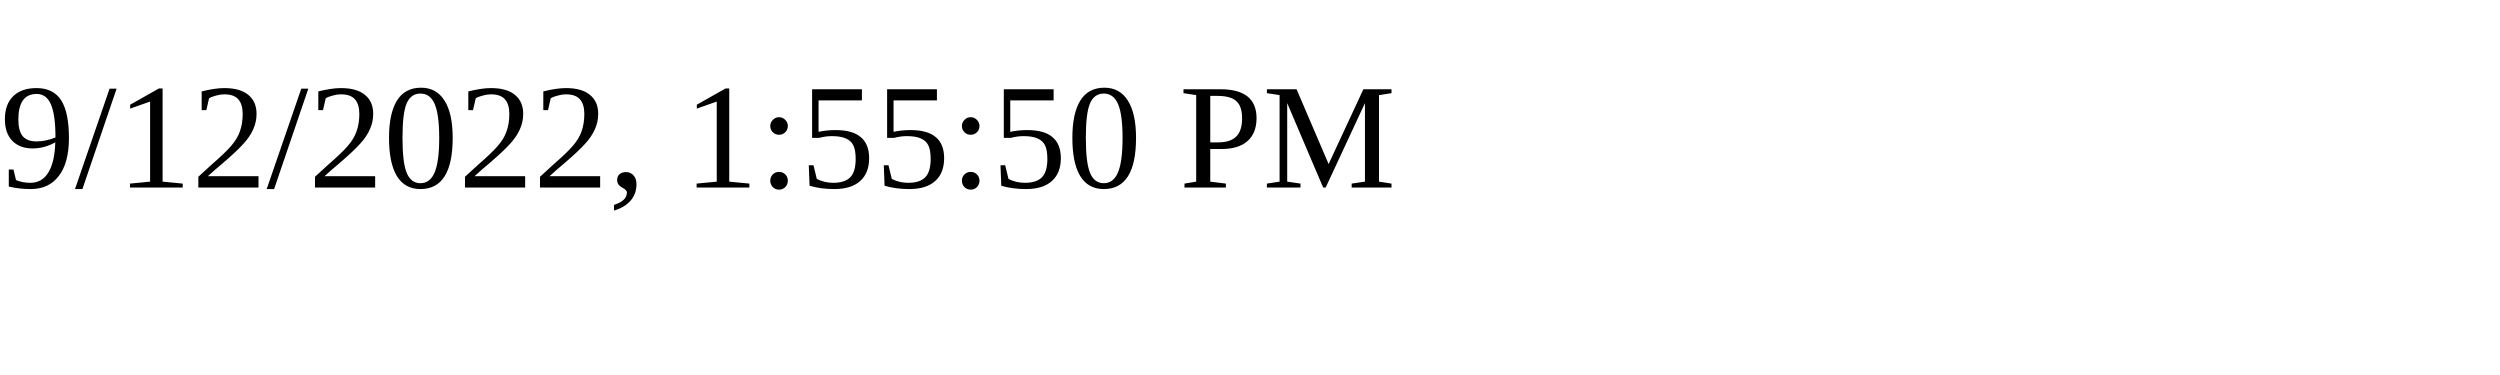
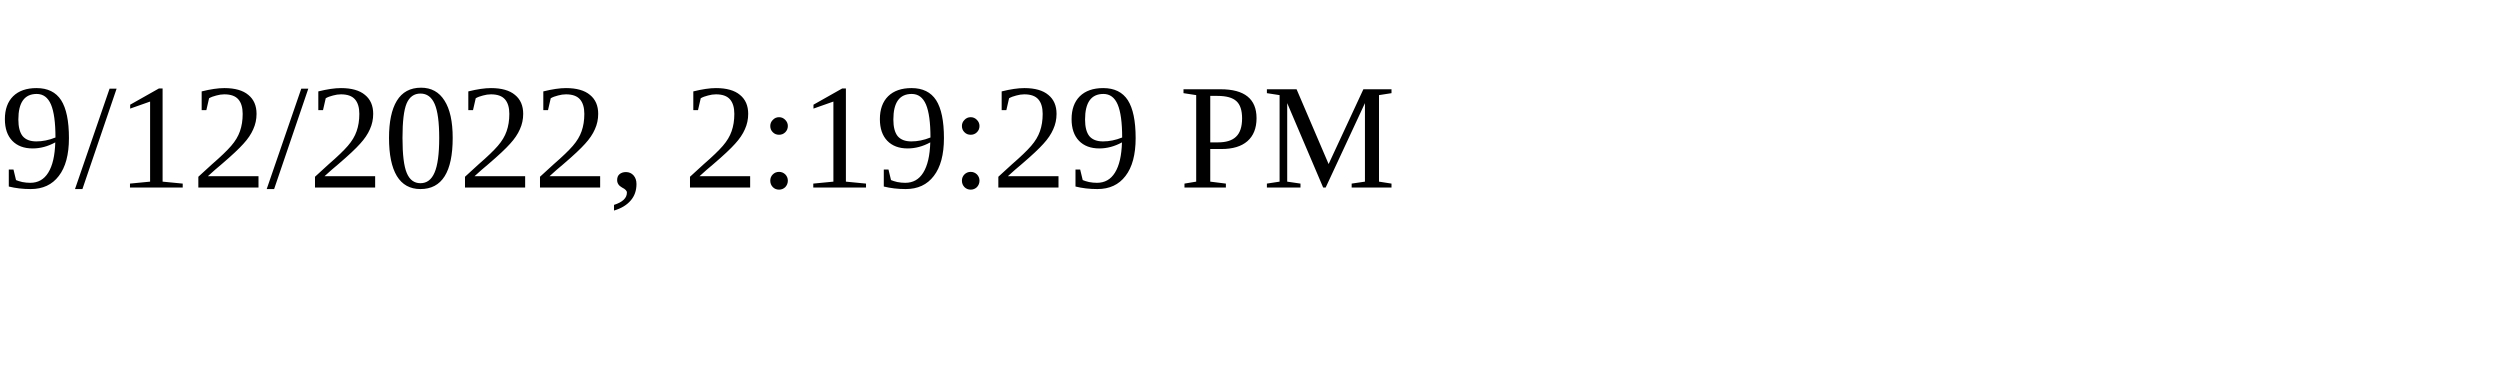
<svg xmlns="http://www.w3.org/2000/svg" height="30" width="200">
-   <text x="0" y="15">9/12/2022, 1:55:50 PM</text>
+   <text x="0" y="15">9/12/2022, 2:19:29 PM</text>
</svg>
